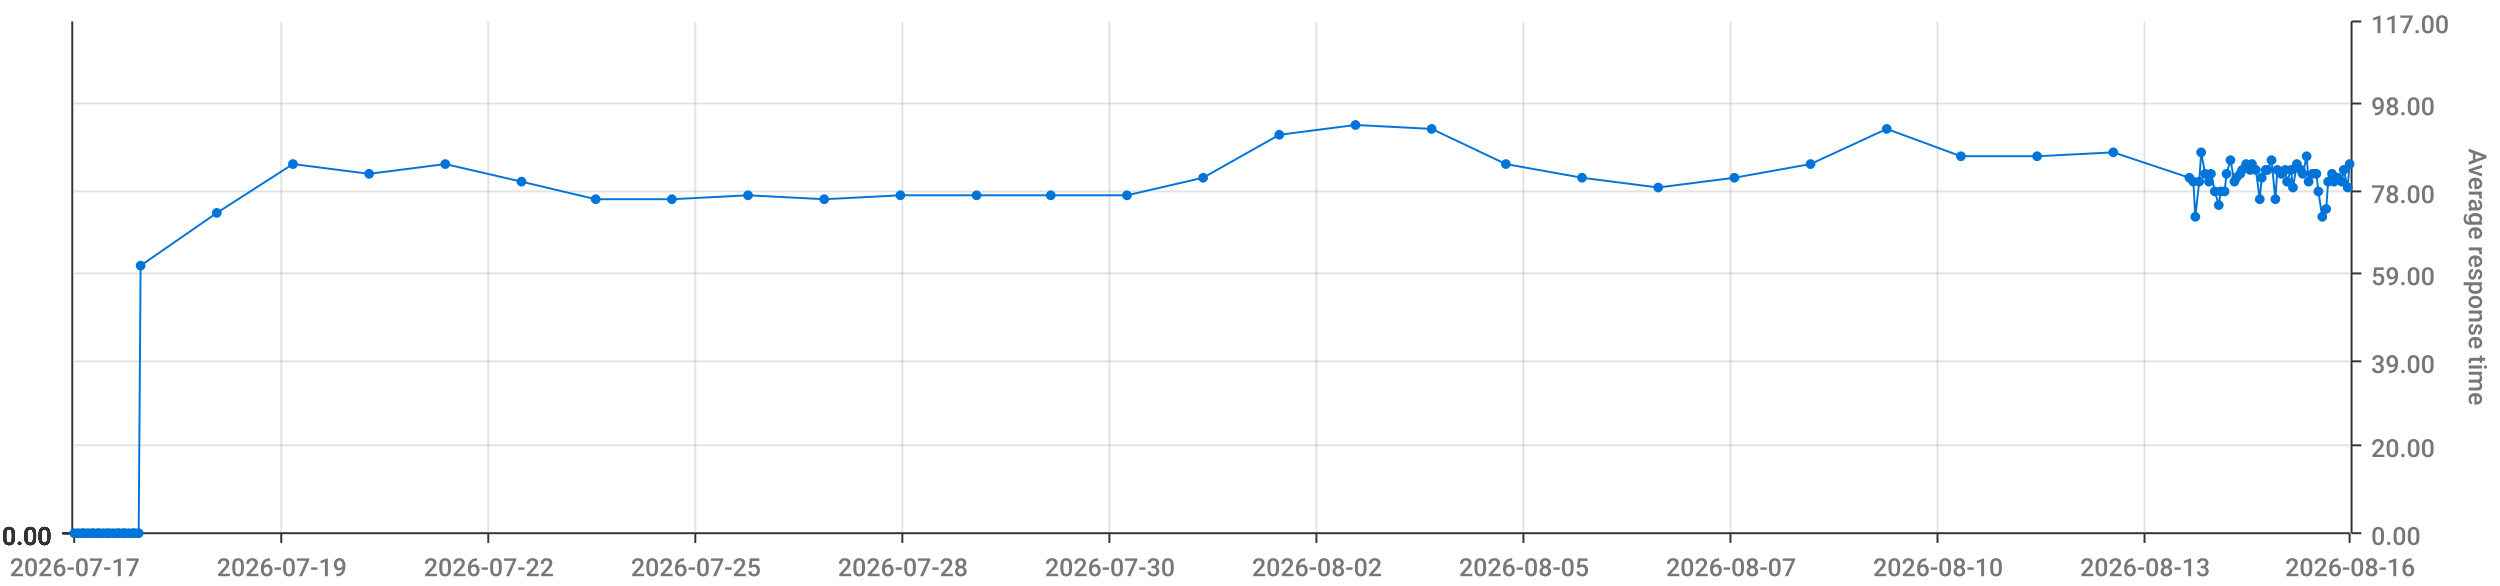
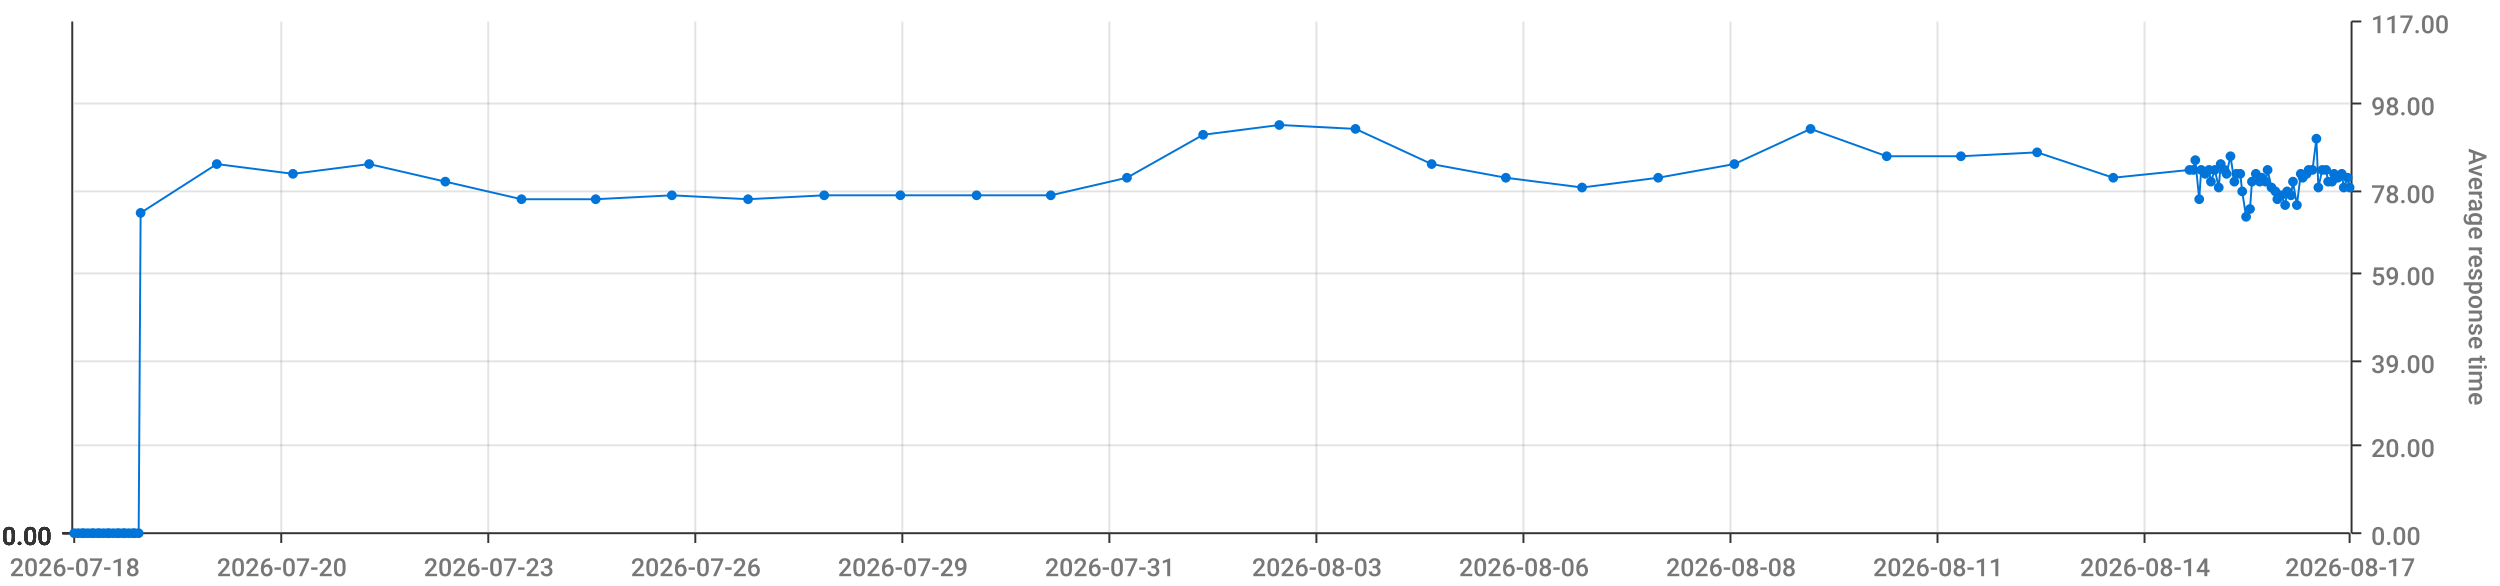
<svg xmlns="http://www.w3.org/2000/svg" viewBox="0 0 1280 300">
  <path d="M 0 0 L 1280 0 L 1280 300 L 0 300 L 0 0" style="stroke-width:0;stroke:rgba(255,255,255,1.0);fill:rgba(255,255,255,0.0)" />
  <path d="M 38 11 L 1203 11 L 1203 273 L 38 273 L 38 11" style="stroke-width:0;stroke:rgba(255,255,255,1.0);fill:rgba(255,255,255,0.0)" />
  <path d="M 38 273 L 1203 273" style="stroke-width:1;stroke:rgba(51,51,51,1.0);fill:rgba(255,255,255,0.0)" />
  <path d="M 38 273 L 38 278" style="stroke-width:1;stroke:rgba(51,51,51,1.0);fill:rgba(255,255,255,0.0)" />
-   <text x="5" y="295" style="stroke-width:0;stroke:none;fill:rgba(119,119,119,1.0);font-size:12.8px;font-family:'Roboto Medium',sans-serif">2026-07-17</text>
+   <text x="5" y="295" style="stroke-width:0;stroke:none;fill:rgba(119,119,119,1.0);font-size:12.8px;font-family:'Roboto Medium',sans-serif">2026-07-18</text>
  <path d="M 144 273 L 144 278" style="stroke-width:1;stroke:rgba(51,51,51,1.0);fill:rgba(255,255,255,0.0)" />
-   <text x="111" y="295" style="stroke-width:0;stroke:none;fill:rgba(119,119,119,1.0);font-size:12.8px;font-family:'Roboto Medium',sans-serif">2026-07-19</text>
+   <text x="111" y="295" style="stroke-width:0;stroke:none;fill:rgba(119,119,119,1.0);font-size:12.8px;font-family:'Roboto Medium',sans-serif">2026-07-20</text>
  <path d="M 250 273 L 250 278" style="stroke-width:1;stroke:rgba(51,51,51,1.0);fill:rgba(255,255,255,0.0)" />
-   <text x="217" y="295" style="stroke-width:0;stroke:none;fill:rgba(119,119,119,1.0);font-size:12.8px;font-family:'Roboto Medium',sans-serif">2026-07-22</text>
+   <text x="217" y="295" style="stroke-width:0;stroke:none;fill:rgba(119,119,119,1.0);font-size:12.8px;font-family:'Roboto Medium',sans-serif">2026-07-23</text>
  <path d="M 356 273 L 356 278" style="stroke-width:1;stroke:rgba(51,51,51,1.0);fill:rgba(255,255,255,0.0)" />
-   <text x="323" y="295" style="stroke-width:0;stroke:none;fill:rgba(119,119,119,1.0);font-size:12.8px;font-family:'Roboto Medium',sans-serif">2026-07-25</text>
+   <text x="323" y="295" style="stroke-width:0;stroke:none;fill:rgba(119,119,119,1.0);font-size:12.8px;font-family:'Roboto Medium',sans-serif">2026-07-26</text>
  <path d="M 462 273 L 462 278" style="stroke-width:1;stroke:rgba(51,51,51,1.0);fill:rgba(255,255,255,0.0)" />
-   <text x="429" y="295" style="stroke-width:0;stroke:none;fill:rgba(119,119,119,1.0);font-size:12.8px;font-family:'Roboto Medium',sans-serif">2026-07-28</text>
+   <text x="429" y="295" style="stroke-width:0;stroke:none;fill:rgba(119,119,119,1.0);font-size:12.8px;font-family:'Roboto Medium',sans-serif">2026-07-29</text>
  <path d="M 568 273 L 568 278" style="stroke-width:1;stroke:rgba(51,51,51,1.0);fill:rgba(255,255,255,0.0)" />
-   <text x="535" y="295" style="stroke-width:0;stroke:none;fill:rgba(119,119,119,1.0);font-size:12.8px;font-family:'Roboto Medium',sans-serif">2026-07-30</text>
+   <text x="535" y="295" style="stroke-width:0;stroke:none;fill:rgba(119,119,119,1.0);font-size:12.8px;font-family:'Roboto Medium',sans-serif">2026-07-31</text>
  <path d="M 674 273 L 674 278" style="stroke-width:1;stroke:rgba(51,51,51,1.0);fill:rgba(255,255,255,0.0)" />
-   <text x="641" y="295" style="stroke-width:0;stroke:none;fill:rgba(119,119,119,1.0);font-size:12.8px;font-family:'Roboto Medium',sans-serif">2026-08-02</text>
+   <text x="641" y="295" style="stroke-width:0;stroke:none;fill:rgba(119,119,119,1.0);font-size:12.8px;font-family:'Roboto Medium',sans-serif">2026-08-03</text>
  <path d="M 780 273 L 780 278" style="stroke-width:1;stroke:rgba(51,51,51,1.0);fill:rgba(255,255,255,0.0)" />
-   <text x="747" y="295" style="stroke-width:0;stroke:none;fill:rgba(119,119,119,1.0);font-size:12.8px;font-family:'Roboto Medium',sans-serif">2026-08-05</text>
+   <text x="747" y="295" style="stroke-width:0;stroke:none;fill:rgba(119,119,119,1.0);font-size:12.8px;font-family:'Roboto Medium',sans-serif">2026-08-06</text>
  <path d="M 886 273 L 886 278" style="stroke-width:1;stroke:rgba(51,51,51,1.0);fill:rgba(255,255,255,0.0)" />
-   <text x="853" y="295" style="stroke-width:0;stroke:none;fill:rgba(119,119,119,1.0);font-size:12.8px;font-family:'Roboto Medium',sans-serif">2026-08-07</text>
+   <text x="853" y="295" style="stroke-width:0;stroke:none;fill:rgba(119,119,119,1.0);font-size:12.8px;font-family:'Roboto Medium',sans-serif">2026-08-08</text>
  <path d="M 992 273 L 992 278" style="stroke-width:1;stroke:rgba(51,51,51,1.0);fill:rgba(255,255,255,0.0)" />
-   <text x="959" y="295" style="stroke-width:0;stroke:none;fill:rgba(119,119,119,1.0);font-size:12.8px;font-family:'Roboto Medium',sans-serif">2026-08-10</text>
+   <text x="959" y="295" style="stroke-width:0;stroke:none;fill:rgba(119,119,119,1.0);font-size:12.8px;font-family:'Roboto Medium',sans-serif">2026-08-11</text>
  <path d="M 1098 273 L 1098 278" style="stroke-width:1;stroke:rgba(51,51,51,1.0);fill:rgba(255,255,255,0.0)" />
-   <text x="1065" y="295" style="stroke-width:0;stroke:none;fill:rgba(119,119,119,1.0);font-size:12.8px;font-family:'Roboto Medium',sans-serif">2026-08-13</text>
+   <text x="1065" y="295" style="stroke-width:0;stroke:none;fill:rgba(119,119,119,1.0);font-size:12.8px;font-family:'Roboto Medium',sans-serif">2026-08-14</text>
  <path d="M 1203 273 L 1203 278" style="stroke-width:1;stroke:rgba(51,51,51,1.0);fill:rgba(255,255,255,0.0)" />
-   <text x="1170" y="295" style="stroke-width:0;stroke:none;fill:rgba(119,119,119,1.0);font-size:12.8px;font-family:'Roboto Medium',sans-serif">2026-08-16</text>
+   <text x="1170" y="295" style="stroke-width:0;stroke:none;fill:rgba(119,119,119,1.0);font-size:12.8px;font-family:'Roboto Medium',sans-serif">2026-08-17</text>
  <path d="M 144 273 L 144 11" style="stroke-width:1;stroke:rgba(119,119,119,0.2);fill:none" />
  <path d="M 250 273 L 250 11" style="stroke-width:1;stroke:rgba(119,119,119,0.2);fill:none" />
  <path d="M 356 273 L 356 11" style="stroke-width:1;stroke:rgba(119,119,119,0.2);fill:none" />
  <path d="M 462 273 L 462 11" style="stroke-width:1;stroke:rgba(119,119,119,0.2);fill:none" />
  <path d="M 568 273 L 568 11" style="stroke-width:1;stroke:rgba(119,119,119,0.2);fill:none" />
  <path d="M 674 273 L 674 11" style="stroke-width:1;stroke:rgba(119,119,119,0.2);fill:none" />
  <path d="M 780 273 L 780 11" style="stroke-width:1;stroke:rgba(119,119,119,0.2);fill:none" />
  <path d="M 886 273 L 886 11" style="stroke-width:1;stroke:rgba(119,119,119,0.2);fill:none" />
  <path d="M 992 273 L 992 11" style="stroke-width:1;stroke:rgba(119,119,119,0.2);fill:none" />
  <path d="M 1098 273 L 1098 11" style="stroke-width:1;stroke:rgba(119,119,119,0.2);fill:none" />
  <path d="M 1204 273 L 1204 11" style="stroke-width:1;stroke:rgba(51,51,51,1.0);fill:rgba(255,255,255,0.0)" />
  <path d="M 1204 273 L 1209 273" style="stroke-width:1;stroke:rgba(51,51,51,1.0);fill:rgba(255,255,255,0.0)" />
  <text x="1214" y="279" style="stroke-width:0;stroke:none;fill:rgba(119,119,119,1.0);font-size:12.8px;font-family:'Roboto Medium',sans-serif">0.00</text>
  <path d="M 1204 228 L 1209 228" style="stroke-width:1;stroke:rgba(51,51,51,1.0);fill:rgba(255,255,255,0.0)" />
  <text x="1214" y="234" style="stroke-width:0;stroke:none;fill:rgba(119,119,119,1.0);font-size:12.8px;font-family:'Roboto Medium',sans-serif">20.00</text>
  <path d="M 1204 185 L 1209 185" style="stroke-width:1;stroke:rgba(51,51,51,1.0);fill:rgba(255,255,255,0.0)" />
  <text x="1214" y="191" style="stroke-width:0;stroke:none;fill:rgba(119,119,119,1.0);font-size:12.8px;font-family:'Roboto Medium',sans-serif">39.00</text>
  <path d="M 1204 140 L 1209 140" style="stroke-width:1;stroke:rgba(51,51,51,1.0);fill:rgba(255,255,255,0.0)" />
  <text x="1214" y="146" style="stroke-width:0;stroke:none;fill:rgba(119,119,119,1.0);font-size:12.8px;font-family:'Roboto Medium',sans-serif">59.00</text>
  <path d="M 1204 98 L 1209 98" style="stroke-width:1;stroke:rgba(51,51,51,1.0);fill:rgba(255,255,255,0.0)" />
  <text x="1214" y="104" style="stroke-width:0;stroke:none;fill:rgba(119,119,119,1.0);font-size:12.8px;font-family:'Roboto Medium',sans-serif">78.00</text>
  <path d="M 1204 53 L 1209 53" style="stroke-width:1;stroke:rgba(51,51,51,1.0);fill:rgba(255,255,255,0.0)" />
  <text x="1214" y="59" style="stroke-width:0;stroke:none;fill:rgba(119,119,119,1.0);font-size:12.8px;font-family:'Roboto Medium',sans-serif">98.00</text>
  <path d="M 1204 11 L 1209 11" style="stroke-width:1;stroke:rgba(51,51,51,1.0);fill:rgba(255,255,255,0.0)" />
  <text x="1214" y="17" style="stroke-width:0;stroke:none;fill:rgba(119,119,119,1.0);font-size:12.8px;font-family:'Roboto Medium',sans-serif">117.00</text>
  <text x="1264" y="76" style="stroke-width:0;stroke:none;fill:rgba(119,119,119,1.0);font-size:12.8px;font-family:'Roboto Medium',sans-serif" transform="rotate(90.00,1264,76)">Average response time</text>
  <path d="M 38 273 L 1203 273" style="stroke-width:0;stroke:rgba(255,255,255,0.0);fill:none" />
  <path d="M 38 228 L 1203 228" style="stroke-width:1;stroke:rgba(119,119,119,0.2);fill:none" />
  <path d="M 38 185 L 1203 185" style="stroke-width:1;stroke:rgba(119,119,119,0.2);fill:none" />
  <path d="M 38 140 L 1203 140" style="stroke-width:1;stroke:rgba(119,119,119,0.2);fill:none" />
  <path d="M 38 98 L 1203 98" style="stroke-width:1;stroke:rgba(119,119,119,0.2);fill:none" />
  <path d="M 38 53 L 1203 53" style="stroke-width:1;stroke:rgba(119,119,119,0.2);fill:none" />
  <path d="M 37 273 L 37 11" style="stroke-width:1;stroke:rgba(51,51,51,1.0);fill:rgba(255,255,255,0.0)" />
  <path d="M 37 273 L 32 273" style="stroke-width:1;stroke:rgba(51,51,51,1.0);fill:rgba(255,255,255,0.0)" />
  <text x="1" y="279" style="stroke-width:0;stroke:none;fill:rgba(51,51,51,1.0);font-size:12.8px;font-family:'Roboto Medium',sans-serif">0.00</text>
  <path d="M 37 273 L 32 273" style="stroke-width:1;stroke:rgba(51,51,51,1.0);fill:rgba(255,255,255,0.0)" />
  <text x="1" y="279" style="stroke-width:0;stroke:none;fill:rgba(51,51,51,1.0);font-size:12.8px;font-family:'Roboto Medium',sans-serif">0.00</text>
  <path d="M 37 273 L 32 273" style="stroke-width:1;stroke:rgba(51,51,51,1.0);fill:rgba(255,255,255,0.0)" />
  <text x="1" y="279" style="stroke-width:0;stroke:none;fill:rgba(51,51,51,1.0);font-size:12.8px;font-family:'Roboto Medium',sans-serif">0.00</text>
  <path d="M 37 273 L 32 273" style="stroke-width:1;stroke:rgba(51,51,51,1.0);fill:rgba(255,255,255,0.0)" />
  <text x="1" y="279" style="stroke-width:0;stroke:none;fill:rgba(51,51,51,1.0);font-size:12.8px;font-family:'Roboto Medium',sans-serif">0.00</text>
  <path d="M 37 273 L 32 273" style="stroke-width:1;stroke:rgba(51,51,51,1.0);fill:rgba(255,255,255,0.0)" />
  <text x="1" y="279" style="stroke-width:0;stroke:none;fill:rgba(51,51,51,1.0);font-size:12.8px;font-family:'Roboto Medium',sans-serif">0.00</text>
  <path d="M 37 273 L 32 273" style="stroke-width:1;stroke:rgba(51,51,51,1.0);fill:rgba(255,255,255,0.0)" />
  <text x="1" y="279" style="stroke-width:0;stroke:none;fill:rgba(51,51,51,1.0);font-size:12.8px;font-family:'Roboto Medium',sans-serif">0.00</text>
  <path d="M 37 273 L 32 273" style="stroke-width:1;stroke:rgba(51,51,51,1.0);fill:rgba(255,255,255,0.0)" />
  <text x="1" y="279" style="stroke-width:0;stroke:none;fill:rgba(51,51,51,1.0);font-size:12.8px;font-family:'Roboto Medium',sans-serif">0.00</text>
  <path d="M 38 273 L 1203 273" style="stroke-width:0;stroke:rgba(255,255,255,0.0);fill:none" />
  <path d="M 38 273 L 1203 273" style="stroke-width:0;stroke:rgba(255,255,255,0.0);fill:none" />
  <path d="M 38 273 L 1203 273" style="stroke-width:0;stroke:rgba(255,255,255,0.0);fill:none" />
  <path d="M 38 273 L 1203 273" style="stroke-width:0;stroke:rgba(255,255,255,0.0);fill:none" />
  <path d="M 38 273 L 1203 273" style="stroke-width:0;stroke:rgba(255,255,255,0.0);fill:none" />
  <path d="M 38 273 L 1203 273" style="stroke-width:0;stroke:rgba(255,255,255,0.0);fill:none" />
-   <path d="M 38 273 L 40 273 L 42 273 L 43 273 L 45 273 L 47 273 L 48 273 L 50 273 L 51 273 L 53 273 L 55 273 L 56 273 L 58 273 L 60 273 L 61 273 L 63 273 L 64 273 L 66 273 L 68 273 L 69 273 L 71 273 L 72 136 L 111 109 L 150 84 L 189 89 L 228 84 L 267 93 L 305 102 L 344 102 L 383 100 L 422 102 L 461 100 L 500 100 L 538 100 L 577 100 L 616 91 L 655 69 L 694 64 L 733 66 L 771 84 L 810 91 L 849 96 L 888 91 L 927 84 L 966 66 L 1004 80 L 1043 80 L 1082 78 L 1121 91 L 1123 93 L 1124 111 L 1126 93 L 1127 78 L 1129 89 L 1131 93 L 1132 89 L 1134 98 L 1136 105 L 1137 98 L 1139 98 L 1140 89 L 1142 82 L 1144 93 L 1145 91 L 1147 89 L 1148 87 L 1150 84 L 1152 87 L 1153 84 L 1155 87 L 1157 102 L 1158 91 L 1160 87 L 1161 87 L 1163 82 L 1165 102 L 1166 87 L 1168 89 L 1170 87 L 1171 93 L 1173 87 L 1174 96 L 1176 84 L 1178 87 L 1179 89 L 1181 80 L 1182 93 L 1184 89 L 1186 89 L 1187 98 L 1189 111 L 1191 107 L 1192 93 L 1194 89 L 1195 93 L 1197 91 L 1199 93 L 1200 87 L 1202 96 L 1203 84" style="stroke-width:1;stroke:rgba(0,116,217,1.0);fill:rgba(255,255,255,0.0)" />
+   <path d="M 38 273 L 40 273 L 42 273 L 43 273 L 45 273 L 47 273 L 48 273 L 50 273 L 51 273 L 53 273 L 55 273 L 56 273 L 58 273 L 60 273 L 61 273 L 63 273 L 64 273 L 66 273 L 68 273 L 69 273 L 71 273 L 72 109 L 111 84 L 150 89 L 189 84 L 228 93 L 267 102 L 305 102 L 344 100 L 383 102 L 422 100 L 461 100 L 500 100 L 538 100 L 577 91 L 616 69 L 655 64 L 694 66 L 733 84 L 771 91 L 810 96 L 849 91 L 888 84 L 927 66 L 966 80 L 1004 80 L 1043 78 L 1082 91 L 1121 87 L 1123 87 L 1124 82 L 1126 102 L 1127 87 L 1129 89 L 1131 87 L 1132 93 L 1134 87 L 1136 96 L 1137 84 L 1139 87 L 1140 89 L 1142 80 L 1144 93 L 1145 89 L 1147 89 L 1148 98 L 1150 111 L 1152 107 L 1153 93 L 1155 89 L 1157 93 L 1158 91 L 1160 93 L 1161 87 L 1163 96 L 1165 98 L 1166 102 L 1168 100 L 1170 105 L 1171 98 L 1173 100 L 1174 93 L 1176 105 L 1178 89 L 1179 91 L 1181 89 L 1182 87 L 1184 87 L 1186 71 L 1187 96 L 1189 87 L 1191 87 L 1192 93 L 1194 93 L 1195 89 L 1197 91 L 1199 89 L 1200 96 L 1202 91 L 1203 96" style="stroke-width:1;stroke:rgba(0,116,217,1.0);fill:rgba(255,255,255,0.0)" />
  <circle cx="38" cy="273" r="2" style="stroke-width:1;stroke:rgba(0,116,217,1.0);fill:rgba(0,116,217,1.0)" />
  <path d="" style="stroke-width:1;stroke:rgba(0,116,217,1.0);fill:rgba(0,116,217,1.0)" />
  <circle cx="40" cy="273" r="2" style="stroke-width:1;stroke:rgba(0,116,217,1.0);fill:rgba(0,116,217,1.0)" />
  <path d="" style="stroke-width:1;stroke:rgba(0,116,217,1.0);fill:rgba(0,116,217,1.0)" />
  <circle cx="42" cy="273" r="2" style="stroke-width:1;stroke:rgba(0,116,217,1.0);fill:rgba(0,116,217,1.0)" />
  <path d="" style="stroke-width:1;stroke:rgba(0,116,217,1.0);fill:rgba(0,116,217,1.0)" />
  <circle cx="43" cy="273" r="2" style="stroke-width:1;stroke:rgba(0,116,217,1.0);fill:rgba(0,116,217,1.0)" />
  <path d="" style="stroke-width:1;stroke:rgba(0,116,217,1.0);fill:rgba(0,116,217,1.0)" />
  <circle cx="45" cy="273" r="2" style="stroke-width:1;stroke:rgba(0,116,217,1.0);fill:rgba(0,116,217,1.0)" />
  <path d="" style="stroke-width:1;stroke:rgba(0,116,217,1.0);fill:rgba(0,116,217,1.0)" />
  <circle cx="47" cy="273" r="2" style="stroke-width:1;stroke:rgba(0,116,217,1.0);fill:rgba(0,116,217,1.0)" />
  <path d="" style="stroke-width:1;stroke:rgba(0,116,217,1.0);fill:rgba(0,116,217,1.0)" />
  <circle cx="48" cy="273" r="2" style="stroke-width:1;stroke:rgba(0,116,217,1.0);fill:rgba(0,116,217,1.0)" />
  <path d="" style="stroke-width:1;stroke:rgba(0,116,217,1.0);fill:rgba(0,116,217,1.0)" />
  <circle cx="50" cy="273" r="2" style="stroke-width:1;stroke:rgba(0,116,217,1.0);fill:rgba(0,116,217,1.0)" />
  <path d="" style="stroke-width:1;stroke:rgba(0,116,217,1.0);fill:rgba(0,116,217,1.0)" />
  <circle cx="51" cy="273" r="2" style="stroke-width:1;stroke:rgba(0,116,217,1.0);fill:rgba(0,116,217,1.0)" />
  <path d="" style="stroke-width:1;stroke:rgba(0,116,217,1.0);fill:rgba(0,116,217,1.0)" />
  <circle cx="53" cy="273" r="2" style="stroke-width:1;stroke:rgba(0,116,217,1.0);fill:rgba(0,116,217,1.0)" />
  <path d="" style="stroke-width:1;stroke:rgba(0,116,217,1.0);fill:rgba(0,116,217,1.0)" />
  <circle cx="55" cy="273" r="2" style="stroke-width:1;stroke:rgba(0,116,217,1.0);fill:rgba(0,116,217,1.0)" />
  <path d="" style="stroke-width:1;stroke:rgba(0,116,217,1.0);fill:rgba(0,116,217,1.0)" />
  <circle cx="56" cy="273" r="2" style="stroke-width:1;stroke:rgba(0,116,217,1.0);fill:rgba(0,116,217,1.0)" />
  <path d="" style="stroke-width:1;stroke:rgba(0,116,217,1.0);fill:rgba(0,116,217,1.0)" />
  <circle cx="58" cy="273" r="2" style="stroke-width:1;stroke:rgba(0,116,217,1.0);fill:rgba(0,116,217,1.0)" />
  <path d="" style="stroke-width:1;stroke:rgba(0,116,217,1.0);fill:rgba(0,116,217,1.0)" />
  <circle cx="60" cy="273" r="2" style="stroke-width:1;stroke:rgba(0,116,217,1.0);fill:rgba(0,116,217,1.0)" />
  <path d="" style="stroke-width:1;stroke:rgba(0,116,217,1.0);fill:rgba(0,116,217,1.0)" />
  <circle cx="61" cy="273" r="2" style="stroke-width:1;stroke:rgba(0,116,217,1.0);fill:rgba(0,116,217,1.0)" />
  <path d="" style="stroke-width:1;stroke:rgba(0,116,217,1.0);fill:rgba(0,116,217,1.0)" />
  <circle cx="63" cy="273" r="2" style="stroke-width:1;stroke:rgba(0,116,217,1.0);fill:rgba(0,116,217,1.0)" />
  <path d="" style="stroke-width:1;stroke:rgba(0,116,217,1.0);fill:rgba(0,116,217,1.0)" />
  <circle cx="64" cy="273" r="2" style="stroke-width:1;stroke:rgba(0,116,217,1.0);fill:rgba(0,116,217,1.0)" />
  <path d="" style="stroke-width:1;stroke:rgba(0,116,217,1.0);fill:rgba(0,116,217,1.0)" />
  <circle cx="66" cy="273" r="2" style="stroke-width:1;stroke:rgba(0,116,217,1.0);fill:rgba(0,116,217,1.0)" />
  <path d="" style="stroke-width:1;stroke:rgba(0,116,217,1.0);fill:rgba(0,116,217,1.0)" />
  <circle cx="68" cy="273" r="2" style="stroke-width:1;stroke:rgba(0,116,217,1.0);fill:rgba(0,116,217,1.0)" />
  <path d="" style="stroke-width:1;stroke:rgba(0,116,217,1.0);fill:rgba(0,116,217,1.0)" />
  <circle cx="69" cy="273" r="2" style="stroke-width:1;stroke:rgba(0,116,217,1.0);fill:rgba(0,116,217,1.0)" />
  <path d="" style="stroke-width:1;stroke:rgba(0,116,217,1.0);fill:rgba(0,116,217,1.0)" />
  <circle cx="71" cy="273" r="2" style="stroke-width:1;stroke:rgba(0,116,217,1.0);fill:rgba(0,116,217,1.0)" />
  <path d="" style="stroke-width:1;stroke:rgba(0,116,217,1.0);fill:rgba(0,116,217,1.0)" />
-   <circle cx="72" cy="136" r="2" style="stroke-width:1;stroke:rgba(0,116,217,1.0);fill:rgba(0,116,217,1.0)" />
-   <path d="" style="stroke-width:1;stroke:rgba(0,116,217,1.0);fill:rgba(0,116,217,1.0)" />
-   <circle cx="111" cy="109" r="2" style="stroke-width:1;stroke:rgba(0,116,217,1.0);fill:rgba(0,116,217,1.0)" />
-   <path d="" style="stroke-width:1;stroke:rgba(0,116,217,1.0);fill:rgba(0,116,217,1.0)" />
-   <circle cx="150" cy="84" r="2" style="stroke-width:1;stroke:rgba(0,116,217,1.0);fill:rgba(0,116,217,1.0)" />
-   <path d="" style="stroke-width:1;stroke:rgba(0,116,217,1.0);fill:rgba(0,116,217,1.0)" />
-   <circle cx="189" cy="89" r="2" style="stroke-width:1;stroke:rgba(0,116,217,1.0);fill:rgba(0,116,217,1.0)" />
-   <path d="" style="stroke-width:1;stroke:rgba(0,116,217,1.0);fill:rgba(0,116,217,1.0)" />
-   <circle cx="228" cy="84" r="2" style="stroke-width:1;stroke:rgba(0,116,217,1.0);fill:rgba(0,116,217,1.0)" />
-   <path d="" style="stroke-width:1;stroke:rgba(0,116,217,1.0);fill:rgba(0,116,217,1.0)" />
-   <circle cx="267" cy="93" r="2" style="stroke-width:1;stroke:rgba(0,116,217,1.0);fill:rgba(0,116,217,1.0)" />
+   <circle cx="72" cy="109" r="2" style="stroke-width:1;stroke:rgba(0,116,217,1.0);fill:rgba(0,116,217,1.0)" />
+   <path d="" style="stroke-width:1;stroke:rgba(0,116,217,1.0);fill:rgba(0,116,217,1.0)" />
+   <circle cx="111" cy="84" r="2" style="stroke-width:1;stroke:rgba(0,116,217,1.0);fill:rgba(0,116,217,1.0)" />
+   <path d="" style="stroke-width:1;stroke:rgba(0,116,217,1.0);fill:rgba(0,116,217,1.0)" />
+   <circle cx="150" cy="89" r="2" style="stroke-width:1;stroke:rgba(0,116,217,1.0);fill:rgba(0,116,217,1.0)" />
+   <path d="" style="stroke-width:1;stroke:rgba(0,116,217,1.0);fill:rgba(0,116,217,1.0)" />
+   <circle cx="189" cy="84" r="2" style="stroke-width:1;stroke:rgba(0,116,217,1.0);fill:rgba(0,116,217,1.0)" />
+   <path d="" style="stroke-width:1;stroke:rgba(0,116,217,1.0);fill:rgba(0,116,217,1.0)" />
+   <circle cx="228" cy="93" r="2" style="stroke-width:1;stroke:rgba(0,116,217,1.0);fill:rgba(0,116,217,1.0)" />
+   <path d="" style="stroke-width:1;stroke:rgba(0,116,217,1.0);fill:rgba(0,116,217,1.0)" />
+   <circle cx="267" cy="102" r="2" style="stroke-width:1;stroke:rgba(0,116,217,1.0);fill:rgba(0,116,217,1.0)" />
  <path d="" style="stroke-width:1;stroke:rgba(0,116,217,1.0);fill:rgba(0,116,217,1.0)" />
  <circle cx="305" cy="102" r="2" style="stroke-width:1;stroke:rgba(0,116,217,1.0);fill:rgba(0,116,217,1.0)" />
  <path d="" style="stroke-width:1;stroke:rgba(0,116,217,1.0);fill:rgba(0,116,217,1.0)" />
-   <circle cx="344" cy="102" r="2" style="stroke-width:1;stroke:rgba(0,116,217,1.0);fill:rgba(0,116,217,1.0)" />
-   <path d="" style="stroke-width:1;stroke:rgba(0,116,217,1.0);fill:rgba(0,116,217,1.0)" />
-   <circle cx="383" cy="100" r="2" style="stroke-width:1;stroke:rgba(0,116,217,1.0);fill:rgba(0,116,217,1.0)" />
-   <path d="" style="stroke-width:1;stroke:rgba(0,116,217,1.0);fill:rgba(0,116,217,1.0)" />
-   <circle cx="422" cy="102" r="2" style="stroke-width:1;stroke:rgba(0,116,217,1.0);fill:rgba(0,116,217,1.0)" />
+   <circle cx="344" cy="100" r="2" style="stroke-width:1;stroke:rgba(0,116,217,1.0);fill:rgba(0,116,217,1.0)" />
+   <path d="" style="stroke-width:1;stroke:rgba(0,116,217,1.0);fill:rgba(0,116,217,1.0)" />
+   <circle cx="383" cy="102" r="2" style="stroke-width:1;stroke:rgba(0,116,217,1.0);fill:rgba(0,116,217,1.0)" />
+   <path d="" style="stroke-width:1;stroke:rgba(0,116,217,1.0);fill:rgba(0,116,217,1.0)" />
+   <circle cx="422" cy="100" r="2" style="stroke-width:1;stroke:rgba(0,116,217,1.0);fill:rgba(0,116,217,1.0)" />
  <path d="" style="stroke-width:1;stroke:rgba(0,116,217,1.0);fill:rgba(0,116,217,1.0)" />
  <circle cx="461" cy="100" r="2" style="stroke-width:1;stroke:rgba(0,116,217,1.0);fill:rgba(0,116,217,1.0)" />
  <path d="" style="stroke-width:1;stroke:rgba(0,116,217,1.0);fill:rgba(0,116,217,1.0)" />
  <circle cx="500" cy="100" r="2" style="stroke-width:1;stroke:rgba(0,116,217,1.0);fill:rgba(0,116,217,1.0)" />
  <path d="" style="stroke-width:1;stroke:rgba(0,116,217,1.0);fill:rgba(0,116,217,1.0)" />
  <circle cx="538" cy="100" r="2" style="stroke-width:1;stroke:rgba(0,116,217,1.0);fill:rgba(0,116,217,1.0)" />
  <path d="" style="stroke-width:1;stroke:rgba(0,116,217,1.0);fill:rgba(0,116,217,1.0)" />
-   <circle cx="577" cy="100" r="2" style="stroke-width:1;stroke:rgba(0,116,217,1.0);fill:rgba(0,116,217,1.0)" />
-   <path d="" style="stroke-width:1;stroke:rgba(0,116,217,1.0);fill:rgba(0,116,217,1.0)" />
-   <circle cx="616" cy="91" r="2" style="stroke-width:1;stroke:rgba(0,116,217,1.0);fill:rgba(0,116,217,1.0)" />
-   <path d="" style="stroke-width:1;stroke:rgba(0,116,217,1.0);fill:rgba(0,116,217,1.0)" />
-   <circle cx="655" cy="69" r="2" style="stroke-width:1;stroke:rgba(0,116,217,1.0);fill:rgba(0,116,217,1.0)" />
-   <path d="" style="stroke-width:1;stroke:rgba(0,116,217,1.0);fill:rgba(0,116,217,1.0)" />
-   <circle cx="694" cy="64" r="2" style="stroke-width:1;stroke:rgba(0,116,217,1.0);fill:rgba(0,116,217,1.0)" />
-   <path d="" style="stroke-width:1;stroke:rgba(0,116,217,1.0);fill:rgba(0,116,217,1.0)" />
-   <circle cx="733" cy="66" r="2" style="stroke-width:1;stroke:rgba(0,116,217,1.0);fill:rgba(0,116,217,1.0)" />
-   <path d="" style="stroke-width:1;stroke:rgba(0,116,217,1.0);fill:rgba(0,116,217,1.0)" />
-   <circle cx="771" cy="84" r="2" style="stroke-width:1;stroke:rgba(0,116,217,1.0);fill:rgba(0,116,217,1.0)" />
-   <path d="" style="stroke-width:1;stroke:rgba(0,116,217,1.0);fill:rgba(0,116,217,1.0)" />
-   <circle cx="810" cy="91" r="2" style="stroke-width:1;stroke:rgba(0,116,217,1.0);fill:rgba(0,116,217,1.0)" />
-   <path d="" style="stroke-width:1;stroke:rgba(0,116,217,1.0);fill:rgba(0,116,217,1.0)" />
-   <circle cx="849" cy="96" r="2" style="stroke-width:1;stroke:rgba(0,116,217,1.0);fill:rgba(0,116,217,1.0)" />
-   <path d="" style="stroke-width:1;stroke:rgba(0,116,217,1.0);fill:rgba(0,116,217,1.0)" />
-   <circle cx="888" cy="91" r="2" style="stroke-width:1;stroke:rgba(0,116,217,1.0);fill:rgba(0,116,217,1.0)" />
-   <path d="" style="stroke-width:1;stroke:rgba(0,116,217,1.0);fill:rgba(0,116,217,1.0)" />
-   <circle cx="927" cy="84" r="2" style="stroke-width:1;stroke:rgba(0,116,217,1.0);fill:rgba(0,116,217,1.0)" />
-   <path d="" style="stroke-width:1;stroke:rgba(0,116,217,1.0);fill:rgba(0,116,217,1.0)" />
-   <circle cx="966" cy="66" r="2" style="stroke-width:1;stroke:rgba(0,116,217,1.0);fill:rgba(0,116,217,1.0)" />
+   <circle cx="577" cy="91" r="2" style="stroke-width:1;stroke:rgba(0,116,217,1.0);fill:rgba(0,116,217,1.0)" />
+   <path d="" style="stroke-width:1;stroke:rgba(0,116,217,1.0);fill:rgba(0,116,217,1.0)" />
+   <circle cx="616" cy="69" r="2" style="stroke-width:1;stroke:rgba(0,116,217,1.0);fill:rgba(0,116,217,1.0)" />
+   <path d="" style="stroke-width:1;stroke:rgba(0,116,217,1.0);fill:rgba(0,116,217,1.0)" />
+   <circle cx="655" cy="64" r="2" style="stroke-width:1;stroke:rgba(0,116,217,1.0);fill:rgba(0,116,217,1.0)" />
+   <path d="" style="stroke-width:1;stroke:rgba(0,116,217,1.0);fill:rgba(0,116,217,1.0)" />
+   <circle cx="694" cy="66" r="2" style="stroke-width:1;stroke:rgba(0,116,217,1.0);fill:rgba(0,116,217,1.0)" />
+   <path d="" style="stroke-width:1;stroke:rgba(0,116,217,1.0);fill:rgba(0,116,217,1.0)" />
+   <circle cx="733" cy="84" r="2" style="stroke-width:1;stroke:rgba(0,116,217,1.0);fill:rgba(0,116,217,1.0)" />
+   <path d="" style="stroke-width:1;stroke:rgba(0,116,217,1.0);fill:rgba(0,116,217,1.0)" />
+   <circle cx="771" cy="91" r="2" style="stroke-width:1;stroke:rgba(0,116,217,1.0);fill:rgba(0,116,217,1.0)" />
+   <path d="" style="stroke-width:1;stroke:rgba(0,116,217,1.0);fill:rgba(0,116,217,1.0)" />
+   <circle cx="810" cy="96" r="2" style="stroke-width:1;stroke:rgba(0,116,217,1.0);fill:rgba(0,116,217,1.0)" />
+   <path d="" style="stroke-width:1;stroke:rgba(0,116,217,1.0);fill:rgba(0,116,217,1.0)" />
+   <circle cx="849" cy="91" r="2" style="stroke-width:1;stroke:rgba(0,116,217,1.0);fill:rgba(0,116,217,1.0)" />
+   <path d="" style="stroke-width:1;stroke:rgba(0,116,217,1.0);fill:rgba(0,116,217,1.0)" />
+   <circle cx="888" cy="84" r="2" style="stroke-width:1;stroke:rgba(0,116,217,1.0);fill:rgba(0,116,217,1.0)" />
+   <path d="" style="stroke-width:1;stroke:rgba(0,116,217,1.0);fill:rgba(0,116,217,1.0)" />
+   <circle cx="927" cy="66" r="2" style="stroke-width:1;stroke:rgba(0,116,217,1.0);fill:rgba(0,116,217,1.0)" />
+   <path d="" style="stroke-width:1;stroke:rgba(0,116,217,1.0);fill:rgba(0,116,217,1.0)" />
+   <circle cx="966" cy="80" r="2" style="stroke-width:1;stroke:rgba(0,116,217,1.0);fill:rgba(0,116,217,1.0)" />
  <path d="" style="stroke-width:1;stroke:rgba(0,116,217,1.0);fill:rgba(0,116,217,1.0)" />
  <circle cx="1004" cy="80" r="2" style="stroke-width:1;stroke:rgba(0,116,217,1.0);fill:rgba(0,116,217,1.0)" />
  <path d="" style="stroke-width:1;stroke:rgba(0,116,217,1.0);fill:rgba(0,116,217,1.0)" />
-   <circle cx="1043" cy="80" r="2" style="stroke-width:1;stroke:rgba(0,116,217,1.0);fill:rgba(0,116,217,1.0)" />
-   <path d="" style="stroke-width:1;stroke:rgba(0,116,217,1.0);fill:rgba(0,116,217,1.0)" />
-   <circle cx="1082" cy="78" r="2" style="stroke-width:1;stroke:rgba(0,116,217,1.0);fill:rgba(0,116,217,1.0)" />
-   <path d="" style="stroke-width:1;stroke:rgba(0,116,217,1.0);fill:rgba(0,116,217,1.0)" />
-   <circle cx="1121" cy="91" r="2" style="stroke-width:1;stroke:rgba(0,116,217,1.0);fill:rgba(0,116,217,1.0)" />
-   <path d="" style="stroke-width:1;stroke:rgba(0,116,217,1.0);fill:rgba(0,116,217,1.0)" />
-   <circle cx="1123" cy="93" r="2" style="stroke-width:1;stroke:rgba(0,116,217,1.0);fill:rgba(0,116,217,1.0)" />
-   <path d="" style="stroke-width:1;stroke:rgba(0,116,217,1.0);fill:rgba(0,116,217,1.0)" />
-   <circle cx="1124" cy="111" r="2" style="stroke-width:1;stroke:rgba(0,116,217,1.0);fill:rgba(0,116,217,1.0)" />
-   <path d="" style="stroke-width:1;stroke:rgba(0,116,217,1.0);fill:rgba(0,116,217,1.0)" />
-   <circle cx="1126" cy="93" r="2" style="stroke-width:1;stroke:rgba(0,116,217,1.0);fill:rgba(0,116,217,1.0)" />
-   <path d="" style="stroke-width:1;stroke:rgba(0,116,217,1.0);fill:rgba(0,116,217,1.0)" />
-   <circle cx="1127" cy="78" r="2" style="stroke-width:1;stroke:rgba(0,116,217,1.0);fill:rgba(0,116,217,1.0)" />
+   <circle cx="1043" cy="78" r="2" style="stroke-width:1;stroke:rgba(0,116,217,1.0);fill:rgba(0,116,217,1.0)" />
+   <path d="" style="stroke-width:1;stroke:rgba(0,116,217,1.0);fill:rgba(0,116,217,1.0)" />
+   <circle cx="1082" cy="91" r="2" style="stroke-width:1;stroke:rgba(0,116,217,1.0);fill:rgba(0,116,217,1.0)" />
+   <path d="" style="stroke-width:1;stroke:rgba(0,116,217,1.0);fill:rgba(0,116,217,1.0)" />
+   <circle cx="1121" cy="87" r="2" style="stroke-width:1;stroke:rgba(0,116,217,1.0);fill:rgba(0,116,217,1.0)" />
+   <path d="" style="stroke-width:1;stroke:rgba(0,116,217,1.0);fill:rgba(0,116,217,1.0)" />
+   <circle cx="1123" cy="87" r="2" style="stroke-width:1;stroke:rgba(0,116,217,1.0);fill:rgba(0,116,217,1.0)" />
+   <path d="" style="stroke-width:1;stroke:rgba(0,116,217,1.0);fill:rgba(0,116,217,1.0)" />
+   <circle cx="1124" cy="82" r="2" style="stroke-width:1;stroke:rgba(0,116,217,1.0);fill:rgba(0,116,217,1.0)" />
+   <path d="" style="stroke-width:1;stroke:rgba(0,116,217,1.0);fill:rgba(0,116,217,1.0)" />
+   <circle cx="1126" cy="102" r="2" style="stroke-width:1;stroke:rgba(0,116,217,1.0);fill:rgba(0,116,217,1.0)" />
+   <path d="" style="stroke-width:1;stroke:rgba(0,116,217,1.0);fill:rgba(0,116,217,1.0)" />
+   <circle cx="1127" cy="87" r="2" style="stroke-width:1;stroke:rgba(0,116,217,1.0);fill:rgba(0,116,217,1.0)" />
  <path d="" style="stroke-width:1;stroke:rgba(0,116,217,1.0);fill:rgba(0,116,217,1.0)" />
  <circle cx="1129" cy="89" r="2" style="stroke-width:1;stroke:rgba(0,116,217,1.0);fill:rgba(0,116,217,1.0)" />
  <path d="" style="stroke-width:1;stroke:rgba(0,116,217,1.0);fill:rgba(0,116,217,1.0)" />
-   <circle cx="1131" cy="93" r="2" style="stroke-width:1;stroke:rgba(0,116,217,1.0);fill:rgba(0,116,217,1.0)" />
-   <path d="" style="stroke-width:1;stroke:rgba(0,116,217,1.0);fill:rgba(0,116,217,1.0)" />
-   <circle cx="1132" cy="89" r="2" style="stroke-width:1;stroke:rgba(0,116,217,1.0);fill:rgba(0,116,217,1.0)" />
-   <path d="" style="stroke-width:1;stroke:rgba(0,116,217,1.0);fill:rgba(0,116,217,1.0)" />
-   <circle cx="1134" cy="98" r="2" style="stroke-width:1;stroke:rgba(0,116,217,1.0);fill:rgba(0,116,217,1.0)" />
-   <path d="" style="stroke-width:1;stroke:rgba(0,116,217,1.0);fill:rgba(0,116,217,1.0)" />
-   <circle cx="1136" cy="105" r="2" style="stroke-width:1;stroke:rgba(0,116,217,1.0);fill:rgba(0,116,217,1.0)" />
-   <path d="" style="stroke-width:1;stroke:rgba(0,116,217,1.0);fill:rgba(0,116,217,1.0)" />
-   <circle cx="1137" cy="98" r="2" style="stroke-width:1;stroke:rgba(0,116,217,1.0);fill:rgba(0,116,217,1.0)" />
-   <path d="" style="stroke-width:1;stroke:rgba(0,116,217,1.0);fill:rgba(0,116,217,1.0)" />
-   <circle cx="1139" cy="98" r="2" style="stroke-width:1;stroke:rgba(0,116,217,1.0);fill:rgba(0,116,217,1.0)" />
+   <circle cx="1131" cy="87" r="2" style="stroke-width:1;stroke:rgba(0,116,217,1.0);fill:rgba(0,116,217,1.0)" />
+   <path d="" style="stroke-width:1;stroke:rgba(0,116,217,1.0);fill:rgba(0,116,217,1.0)" />
+   <circle cx="1132" cy="93" r="2" style="stroke-width:1;stroke:rgba(0,116,217,1.0);fill:rgba(0,116,217,1.0)" />
+   <path d="" style="stroke-width:1;stroke:rgba(0,116,217,1.0);fill:rgba(0,116,217,1.0)" />
+   <circle cx="1134" cy="87" r="2" style="stroke-width:1;stroke:rgba(0,116,217,1.0);fill:rgba(0,116,217,1.0)" />
+   <path d="" style="stroke-width:1;stroke:rgba(0,116,217,1.0);fill:rgba(0,116,217,1.0)" />
+   <circle cx="1136" cy="96" r="2" style="stroke-width:1;stroke:rgba(0,116,217,1.0);fill:rgba(0,116,217,1.0)" />
+   <path d="" style="stroke-width:1;stroke:rgba(0,116,217,1.0);fill:rgba(0,116,217,1.0)" />
+   <circle cx="1137" cy="84" r="2" style="stroke-width:1;stroke:rgba(0,116,217,1.0);fill:rgba(0,116,217,1.0)" />
+   <path d="" style="stroke-width:1;stroke:rgba(0,116,217,1.0);fill:rgba(0,116,217,1.0)" />
+   <circle cx="1139" cy="87" r="2" style="stroke-width:1;stroke:rgba(0,116,217,1.0);fill:rgba(0,116,217,1.0)" />
  <path d="" style="stroke-width:1;stroke:rgba(0,116,217,1.0);fill:rgba(0,116,217,1.0)" />
  <circle cx="1140" cy="89" r="2" style="stroke-width:1;stroke:rgba(0,116,217,1.0);fill:rgba(0,116,217,1.0)" />
  <path d="" style="stroke-width:1;stroke:rgba(0,116,217,1.0);fill:rgba(0,116,217,1.0)" />
-   <circle cx="1142" cy="82" r="2" style="stroke-width:1;stroke:rgba(0,116,217,1.0);fill:rgba(0,116,217,1.0)" />
+   <circle cx="1142" cy="80" r="2" style="stroke-width:1;stroke:rgba(0,116,217,1.0);fill:rgba(0,116,217,1.0)" />
  <path d="" style="stroke-width:1;stroke:rgba(0,116,217,1.0);fill:rgba(0,116,217,1.0)" />
  <circle cx="1144" cy="93" r="2" style="stroke-width:1;stroke:rgba(0,116,217,1.0);fill:rgba(0,116,217,1.0)" />
  <path d="" style="stroke-width:1;stroke:rgba(0,116,217,1.0);fill:rgba(0,116,217,1.0)" />
-   <circle cx="1145" cy="91" r="2" style="stroke-width:1;stroke:rgba(0,116,217,1.0);fill:rgba(0,116,217,1.0)" />
+   <circle cx="1145" cy="89" r="2" style="stroke-width:1;stroke:rgba(0,116,217,1.0);fill:rgba(0,116,217,1.0)" />
  <path d="" style="stroke-width:1;stroke:rgba(0,116,217,1.0);fill:rgba(0,116,217,1.0)" />
  <circle cx="1147" cy="89" r="2" style="stroke-width:1;stroke:rgba(0,116,217,1.0);fill:rgba(0,116,217,1.0)" />
  <path d="" style="stroke-width:1;stroke:rgba(0,116,217,1.0);fill:rgba(0,116,217,1.0)" />
-   <circle cx="1148" cy="87" r="2" style="stroke-width:1;stroke:rgba(0,116,217,1.0);fill:rgba(0,116,217,1.0)" />
-   <path d="" style="stroke-width:1;stroke:rgba(0,116,217,1.0);fill:rgba(0,116,217,1.0)" />
-   <circle cx="1150" cy="84" r="2" style="stroke-width:1;stroke:rgba(0,116,217,1.0);fill:rgba(0,116,217,1.0)" />
-   <path d="" style="stroke-width:1;stroke:rgba(0,116,217,1.0);fill:rgba(0,116,217,1.0)" />
-   <circle cx="1152" cy="87" r="2" style="stroke-width:1;stroke:rgba(0,116,217,1.0);fill:rgba(0,116,217,1.0)" />
-   <path d="" style="stroke-width:1;stroke:rgba(0,116,217,1.0);fill:rgba(0,116,217,1.0)" />
-   <circle cx="1153" cy="84" r="2" style="stroke-width:1;stroke:rgba(0,116,217,1.0);fill:rgba(0,116,217,1.0)" />
-   <path d="" style="stroke-width:1;stroke:rgba(0,116,217,1.0);fill:rgba(0,116,217,1.0)" />
-   <circle cx="1155" cy="87" r="2" style="stroke-width:1;stroke:rgba(0,116,217,1.0);fill:rgba(0,116,217,1.0)" />
-   <path d="" style="stroke-width:1;stroke:rgba(0,116,217,1.0);fill:rgba(0,116,217,1.0)" />
-   <circle cx="1157" cy="102" r="2" style="stroke-width:1;stroke:rgba(0,116,217,1.0);fill:rgba(0,116,217,1.0)" />
+   <circle cx="1148" cy="98" r="2" style="stroke-width:1;stroke:rgba(0,116,217,1.0);fill:rgba(0,116,217,1.0)" />
+   <path d="" style="stroke-width:1;stroke:rgba(0,116,217,1.0);fill:rgba(0,116,217,1.0)" />
+   <circle cx="1150" cy="111" r="2" style="stroke-width:1;stroke:rgba(0,116,217,1.0);fill:rgba(0,116,217,1.0)" />
+   <path d="" style="stroke-width:1;stroke:rgba(0,116,217,1.0);fill:rgba(0,116,217,1.0)" />
+   <circle cx="1152" cy="107" r="2" style="stroke-width:1;stroke:rgba(0,116,217,1.0);fill:rgba(0,116,217,1.0)" />
+   <path d="" style="stroke-width:1;stroke:rgba(0,116,217,1.0);fill:rgba(0,116,217,1.0)" />
+   <circle cx="1153" cy="93" r="2" style="stroke-width:1;stroke:rgba(0,116,217,1.0);fill:rgba(0,116,217,1.0)" />
+   <path d="" style="stroke-width:1;stroke:rgba(0,116,217,1.0);fill:rgba(0,116,217,1.0)" />
+   <circle cx="1155" cy="89" r="2" style="stroke-width:1;stroke:rgba(0,116,217,1.0);fill:rgba(0,116,217,1.0)" />
+   <path d="" style="stroke-width:1;stroke:rgba(0,116,217,1.0);fill:rgba(0,116,217,1.0)" />
+   <circle cx="1157" cy="93" r="2" style="stroke-width:1;stroke:rgba(0,116,217,1.0);fill:rgba(0,116,217,1.0)" />
  <path d="" style="stroke-width:1;stroke:rgba(0,116,217,1.0);fill:rgba(0,116,217,1.0)" />
  <circle cx="1158" cy="91" r="2" style="stroke-width:1;stroke:rgba(0,116,217,1.0);fill:rgba(0,116,217,1.0)" />
  <path d="" style="stroke-width:1;stroke:rgba(0,116,217,1.0);fill:rgba(0,116,217,1.0)" />
-   <circle cx="1160" cy="87" r="2" style="stroke-width:1;stroke:rgba(0,116,217,1.0);fill:rgba(0,116,217,1.0)" />
+   <circle cx="1160" cy="93" r="2" style="stroke-width:1;stroke:rgba(0,116,217,1.0);fill:rgba(0,116,217,1.0)" />
  <path d="" style="stroke-width:1;stroke:rgba(0,116,217,1.0);fill:rgba(0,116,217,1.0)" />
  <circle cx="1161" cy="87" r="2" style="stroke-width:1;stroke:rgba(0,116,217,1.0);fill:rgba(0,116,217,1.0)" />
  <path d="" style="stroke-width:1;stroke:rgba(0,116,217,1.0);fill:rgba(0,116,217,1.0)" />
-   <circle cx="1163" cy="82" r="2" style="stroke-width:1;stroke:rgba(0,116,217,1.0);fill:rgba(0,116,217,1.0)" />
-   <path d="" style="stroke-width:1;stroke:rgba(0,116,217,1.0);fill:rgba(0,116,217,1.0)" />
-   <circle cx="1165" cy="102" r="2" style="stroke-width:1;stroke:rgba(0,116,217,1.0);fill:rgba(0,116,217,1.0)" />
-   <path d="" style="stroke-width:1;stroke:rgba(0,116,217,1.0);fill:rgba(0,116,217,1.0)" />
-   <circle cx="1166" cy="87" r="2" style="stroke-width:1;stroke:rgba(0,116,217,1.0);fill:rgba(0,116,217,1.0)" />
-   <path d="" style="stroke-width:1;stroke:rgba(0,116,217,1.0);fill:rgba(0,116,217,1.0)" />
-   <circle cx="1168" cy="89" r="2" style="stroke-width:1;stroke:rgba(0,116,217,1.0);fill:rgba(0,116,217,1.0)" />
-   <path d="" style="stroke-width:1;stroke:rgba(0,116,217,1.0);fill:rgba(0,116,217,1.0)" />
-   <circle cx="1170" cy="87" r="2" style="stroke-width:1;stroke:rgba(0,116,217,1.0);fill:rgba(0,116,217,1.0)" />
-   <path d="" style="stroke-width:1;stroke:rgba(0,116,217,1.0);fill:rgba(0,116,217,1.0)" />
-   <circle cx="1171" cy="93" r="2" style="stroke-width:1;stroke:rgba(0,116,217,1.0);fill:rgba(0,116,217,1.0)" />
-   <path d="" style="stroke-width:1;stroke:rgba(0,116,217,1.0);fill:rgba(0,116,217,1.0)" />
-   <circle cx="1173" cy="87" r="2" style="stroke-width:1;stroke:rgba(0,116,217,1.0);fill:rgba(0,116,217,1.0)" />
-   <path d="" style="stroke-width:1;stroke:rgba(0,116,217,1.0);fill:rgba(0,116,217,1.0)" />
-   <circle cx="1174" cy="96" r="2" style="stroke-width:1;stroke:rgba(0,116,217,1.0);fill:rgba(0,116,217,1.0)" />
-   <path d="" style="stroke-width:1;stroke:rgba(0,116,217,1.0);fill:rgba(0,116,217,1.0)" />
-   <circle cx="1176" cy="84" r="2" style="stroke-width:1;stroke:rgba(0,116,217,1.0);fill:rgba(0,116,217,1.0)" />
-   <path d="" style="stroke-width:1;stroke:rgba(0,116,217,1.0);fill:rgba(0,116,217,1.0)" />
-   <circle cx="1178" cy="87" r="2" style="stroke-width:1;stroke:rgba(0,116,217,1.0);fill:rgba(0,116,217,1.0)" />
-   <path d="" style="stroke-width:1;stroke:rgba(0,116,217,1.0);fill:rgba(0,116,217,1.0)" />
-   <circle cx="1179" cy="89" r="2" style="stroke-width:1;stroke:rgba(0,116,217,1.0);fill:rgba(0,116,217,1.0)" />
-   <path d="" style="stroke-width:1;stroke:rgba(0,116,217,1.0);fill:rgba(0,116,217,1.0)" />
-   <circle cx="1181" cy="80" r="2" style="stroke-width:1;stroke:rgba(0,116,217,1.0);fill:rgba(0,116,217,1.0)" />
-   <path d="" style="stroke-width:1;stroke:rgba(0,116,217,1.0);fill:rgba(0,116,217,1.0)" />
-   <circle cx="1182" cy="93" r="2" style="stroke-width:1;stroke:rgba(0,116,217,1.0);fill:rgba(0,116,217,1.0)" />
-   <path d="" style="stroke-width:1;stroke:rgba(0,116,217,1.0);fill:rgba(0,116,217,1.0)" />
-   <circle cx="1184" cy="89" r="2" style="stroke-width:1;stroke:rgba(0,116,217,1.0);fill:rgba(0,116,217,1.0)" />
-   <path d="" style="stroke-width:1;stroke:rgba(0,116,217,1.0);fill:rgba(0,116,217,1.0)" />
-   <circle cx="1186" cy="89" r="2" style="stroke-width:1;stroke:rgba(0,116,217,1.0);fill:rgba(0,116,217,1.0)" />
-   <path d="" style="stroke-width:1;stroke:rgba(0,116,217,1.0);fill:rgba(0,116,217,1.0)" />
-   <circle cx="1187" cy="98" r="2" style="stroke-width:1;stroke:rgba(0,116,217,1.0);fill:rgba(0,116,217,1.0)" />
-   <path d="" style="stroke-width:1;stroke:rgba(0,116,217,1.0);fill:rgba(0,116,217,1.0)" />
-   <circle cx="1189" cy="111" r="2" style="stroke-width:1;stroke:rgba(0,116,217,1.0);fill:rgba(0,116,217,1.0)" />
-   <path d="" style="stroke-width:1;stroke:rgba(0,116,217,1.0);fill:rgba(0,116,217,1.0)" />
-   <circle cx="1191" cy="107" r="2" style="stroke-width:1;stroke:rgba(0,116,217,1.0);fill:rgba(0,116,217,1.0)" />
+   <circle cx="1163" cy="96" r="2" style="stroke-width:1;stroke:rgba(0,116,217,1.0);fill:rgba(0,116,217,1.0)" />
+   <path d="" style="stroke-width:1;stroke:rgba(0,116,217,1.0);fill:rgba(0,116,217,1.0)" />
+   <circle cx="1165" cy="98" r="2" style="stroke-width:1;stroke:rgba(0,116,217,1.0);fill:rgba(0,116,217,1.0)" />
+   <path d="" style="stroke-width:1;stroke:rgba(0,116,217,1.0);fill:rgba(0,116,217,1.0)" />
+   <circle cx="1166" cy="102" r="2" style="stroke-width:1;stroke:rgba(0,116,217,1.0);fill:rgba(0,116,217,1.0)" />
+   <path d="" style="stroke-width:1;stroke:rgba(0,116,217,1.0);fill:rgba(0,116,217,1.0)" />
+   <circle cx="1168" cy="100" r="2" style="stroke-width:1;stroke:rgba(0,116,217,1.0);fill:rgba(0,116,217,1.0)" />
+   <path d="" style="stroke-width:1;stroke:rgba(0,116,217,1.0);fill:rgba(0,116,217,1.0)" />
+   <circle cx="1170" cy="105" r="2" style="stroke-width:1;stroke:rgba(0,116,217,1.0);fill:rgba(0,116,217,1.0)" />
+   <path d="" style="stroke-width:1;stroke:rgba(0,116,217,1.0);fill:rgba(0,116,217,1.0)" />
+   <circle cx="1171" cy="98" r="2" style="stroke-width:1;stroke:rgba(0,116,217,1.0);fill:rgba(0,116,217,1.0)" />
+   <path d="" style="stroke-width:1;stroke:rgba(0,116,217,1.0);fill:rgba(0,116,217,1.0)" />
+   <circle cx="1173" cy="100" r="2" style="stroke-width:1;stroke:rgba(0,116,217,1.0);fill:rgba(0,116,217,1.0)" />
+   <path d="" style="stroke-width:1;stroke:rgba(0,116,217,1.0);fill:rgba(0,116,217,1.0)" />
+   <circle cx="1174" cy="93" r="2" style="stroke-width:1;stroke:rgba(0,116,217,1.0);fill:rgba(0,116,217,1.0)" />
+   <path d="" style="stroke-width:1;stroke:rgba(0,116,217,1.0);fill:rgba(0,116,217,1.0)" />
+   <circle cx="1176" cy="105" r="2" style="stroke-width:1;stroke:rgba(0,116,217,1.0);fill:rgba(0,116,217,1.0)" />
+   <path d="" style="stroke-width:1;stroke:rgba(0,116,217,1.0);fill:rgba(0,116,217,1.0)" />
+   <circle cx="1178" cy="89" r="2" style="stroke-width:1;stroke:rgba(0,116,217,1.0);fill:rgba(0,116,217,1.0)" />
+   <path d="" style="stroke-width:1;stroke:rgba(0,116,217,1.0);fill:rgba(0,116,217,1.0)" />
+   <circle cx="1179" cy="91" r="2" style="stroke-width:1;stroke:rgba(0,116,217,1.0);fill:rgba(0,116,217,1.0)" />
+   <path d="" style="stroke-width:1;stroke:rgba(0,116,217,1.0);fill:rgba(0,116,217,1.0)" />
+   <circle cx="1181" cy="89" r="2" style="stroke-width:1;stroke:rgba(0,116,217,1.0);fill:rgba(0,116,217,1.0)" />
+   <path d="" style="stroke-width:1;stroke:rgba(0,116,217,1.0);fill:rgba(0,116,217,1.0)" />
+   <circle cx="1182" cy="87" r="2" style="stroke-width:1;stroke:rgba(0,116,217,1.0);fill:rgba(0,116,217,1.0)" />
+   <path d="" style="stroke-width:1;stroke:rgba(0,116,217,1.0);fill:rgba(0,116,217,1.0)" />
+   <circle cx="1184" cy="87" r="2" style="stroke-width:1;stroke:rgba(0,116,217,1.0);fill:rgba(0,116,217,1.0)" />
+   <path d="" style="stroke-width:1;stroke:rgba(0,116,217,1.0);fill:rgba(0,116,217,1.0)" />
+   <circle cx="1186" cy="71" r="2" style="stroke-width:1;stroke:rgba(0,116,217,1.0);fill:rgba(0,116,217,1.0)" />
+   <path d="" style="stroke-width:1;stroke:rgba(0,116,217,1.0);fill:rgba(0,116,217,1.0)" />
+   <circle cx="1187" cy="96" r="2" style="stroke-width:1;stroke:rgba(0,116,217,1.0);fill:rgba(0,116,217,1.0)" />
+   <path d="" style="stroke-width:1;stroke:rgba(0,116,217,1.0);fill:rgba(0,116,217,1.0)" />
+   <circle cx="1189" cy="87" r="2" style="stroke-width:1;stroke:rgba(0,116,217,1.0);fill:rgba(0,116,217,1.0)" />
+   <path d="" style="stroke-width:1;stroke:rgba(0,116,217,1.0);fill:rgba(0,116,217,1.0)" />
+   <circle cx="1191" cy="87" r="2" style="stroke-width:1;stroke:rgba(0,116,217,1.0);fill:rgba(0,116,217,1.0)" />
  <path d="" style="stroke-width:1;stroke:rgba(0,116,217,1.0);fill:rgba(0,116,217,1.0)" />
  <circle cx="1192" cy="93" r="2" style="stroke-width:1;stroke:rgba(0,116,217,1.0);fill:rgba(0,116,217,1.0)" />
  <path d="" style="stroke-width:1;stroke:rgba(0,116,217,1.0);fill:rgba(0,116,217,1.0)" />
-   <circle cx="1194" cy="89" r="2" style="stroke-width:1;stroke:rgba(0,116,217,1.0);fill:rgba(0,116,217,1.0)" />
-   <path d="" style="stroke-width:1;stroke:rgba(0,116,217,1.0);fill:rgba(0,116,217,1.0)" />
-   <circle cx="1195" cy="93" r="2" style="stroke-width:1;stroke:rgba(0,116,217,1.0);fill:rgba(0,116,217,1.0)" />
+   <circle cx="1194" cy="93" r="2" style="stroke-width:1;stroke:rgba(0,116,217,1.0);fill:rgba(0,116,217,1.0)" />
+   <path d="" style="stroke-width:1;stroke:rgba(0,116,217,1.0);fill:rgba(0,116,217,1.0)" />
+   <circle cx="1195" cy="89" r="2" style="stroke-width:1;stroke:rgba(0,116,217,1.0);fill:rgba(0,116,217,1.0)" />
  <path d="" style="stroke-width:1;stroke:rgba(0,116,217,1.0);fill:rgba(0,116,217,1.0)" />
  <circle cx="1197" cy="91" r="2" style="stroke-width:1;stroke:rgba(0,116,217,1.0);fill:rgba(0,116,217,1.0)" />
  <path d="" style="stroke-width:1;stroke:rgba(0,116,217,1.0);fill:rgba(0,116,217,1.0)" />
-   <circle cx="1199" cy="93" r="2" style="stroke-width:1;stroke:rgba(0,116,217,1.0);fill:rgba(0,116,217,1.0)" />
-   <path d="" style="stroke-width:1;stroke:rgba(0,116,217,1.0);fill:rgba(0,116,217,1.0)" />
-   <circle cx="1200" cy="87" r="2" style="stroke-width:1;stroke:rgba(0,116,217,1.0);fill:rgba(0,116,217,1.0)" />
-   <path d="" style="stroke-width:1;stroke:rgba(0,116,217,1.0);fill:rgba(0,116,217,1.0)" />
-   <circle cx="1202" cy="96" r="2" style="stroke-width:1;stroke:rgba(0,116,217,1.0);fill:rgba(0,116,217,1.0)" />
-   <path d="" style="stroke-width:1;stroke:rgba(0,116,217,1.0);fill:rgba(0,116,217,1.0)" />
-   <circle cx="1203" cy="84" r="2" style="stroke-width:1;stroke:rgba(0,116,217,1.0);fill:rgba(0,116,217,1.0)" />
+   <circle cx="1199" cy="89" r="2" style="stroke-width:1;stroke:rgba(0,116,217,1.0);fill:rgba(0,116,217,1.0)" />
+   <path d="" style="stroke-width:1;stroke:rgba(0,116,217,1.0);fill:rgba(0,116,217,1.0)" />
+   <circle cx="1200" cy="96" r="2" style="stroke-width:1;stroke:rgba(0,116,217,1.0);fill:rgba(0,116,217,1.0)" />
+   <path d="" style="stroke-width:1;stroke:rgba(0,116,217,1.0);fill:rgba(0,116,217,1.0)" />
+   <circle cx="1202" cy="91" r="2" style="stroke-width:1;stroke:rgba(0,116,217,1.0);fill:rgba(0,116,217,1.0)" />
+   <path d="" style="stroke-width:1;stroke:rgba(0,116,217,1.0);fill:rgba(0,116,217,1.0)" />
+   <circle cx="1203" cy="96" r="2" style="stroke-width:1;stroke:rgba(0,116,217,1.0);fill:rgba(0,116,217,1.0)" />
  <path d="" style="stroke-width:1;stroke:rgba(0,116,217,1.0);fill:rgba(0,116,217,1.0)" />
</svg>
